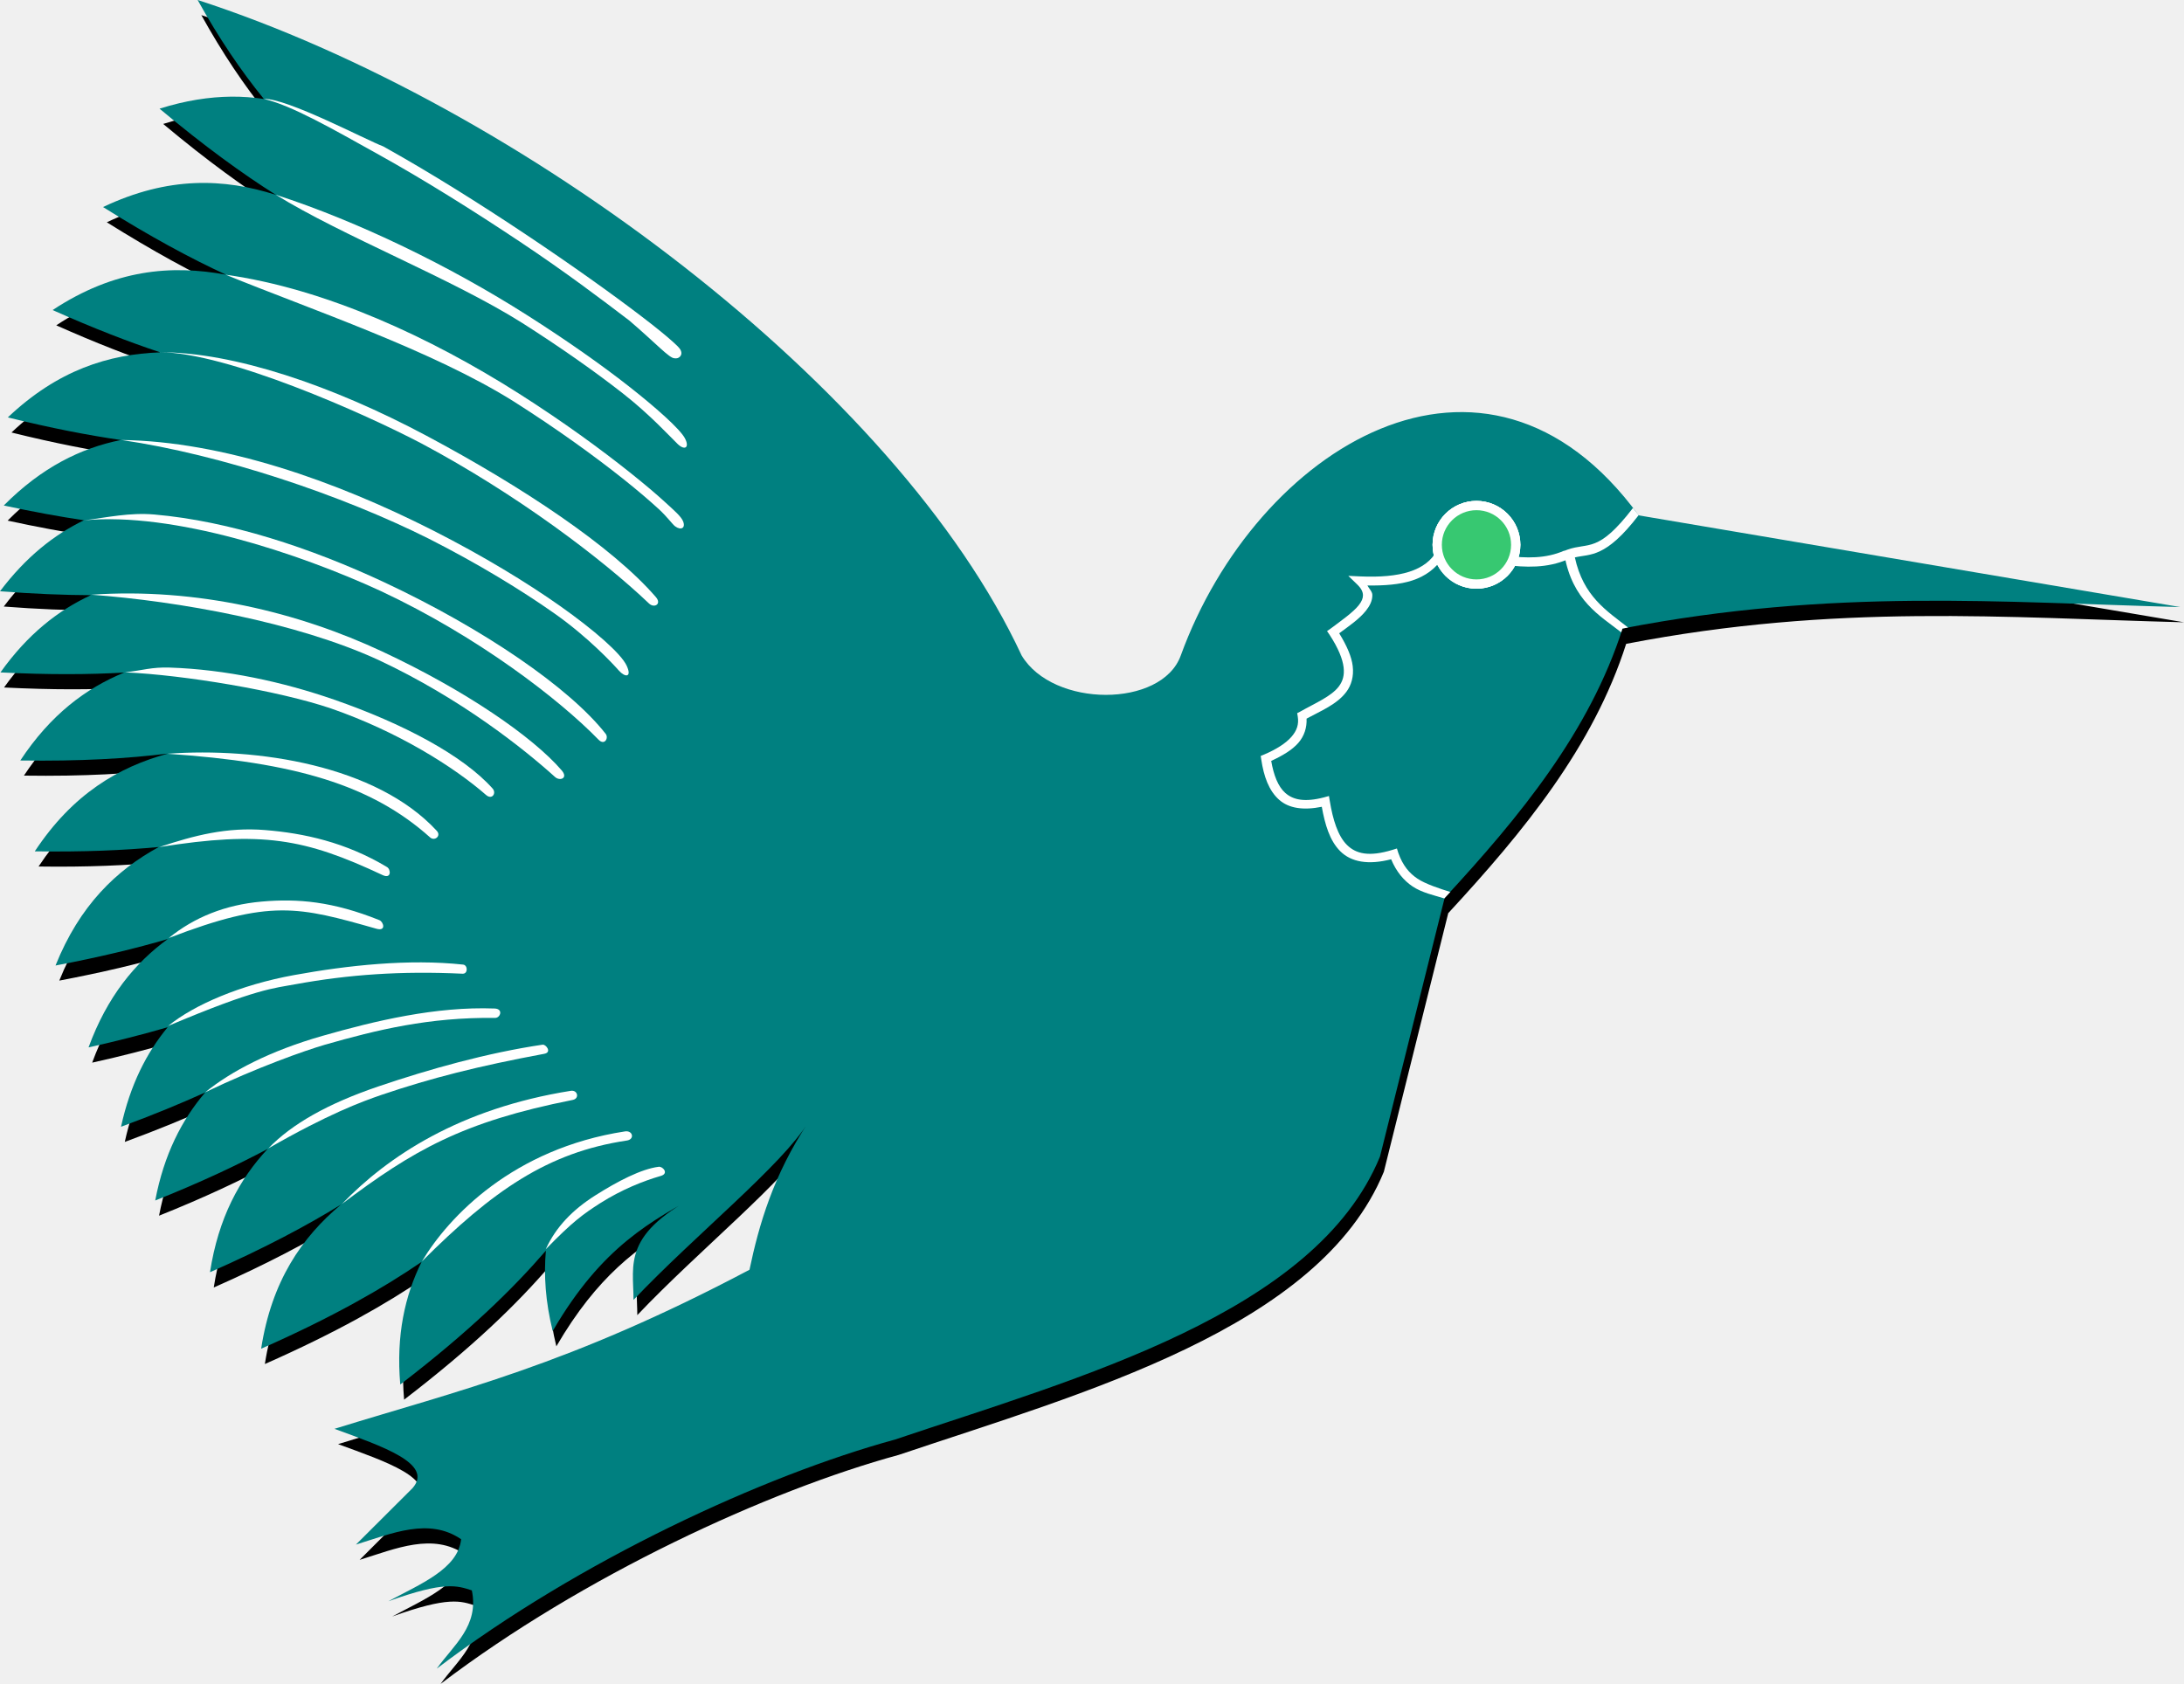
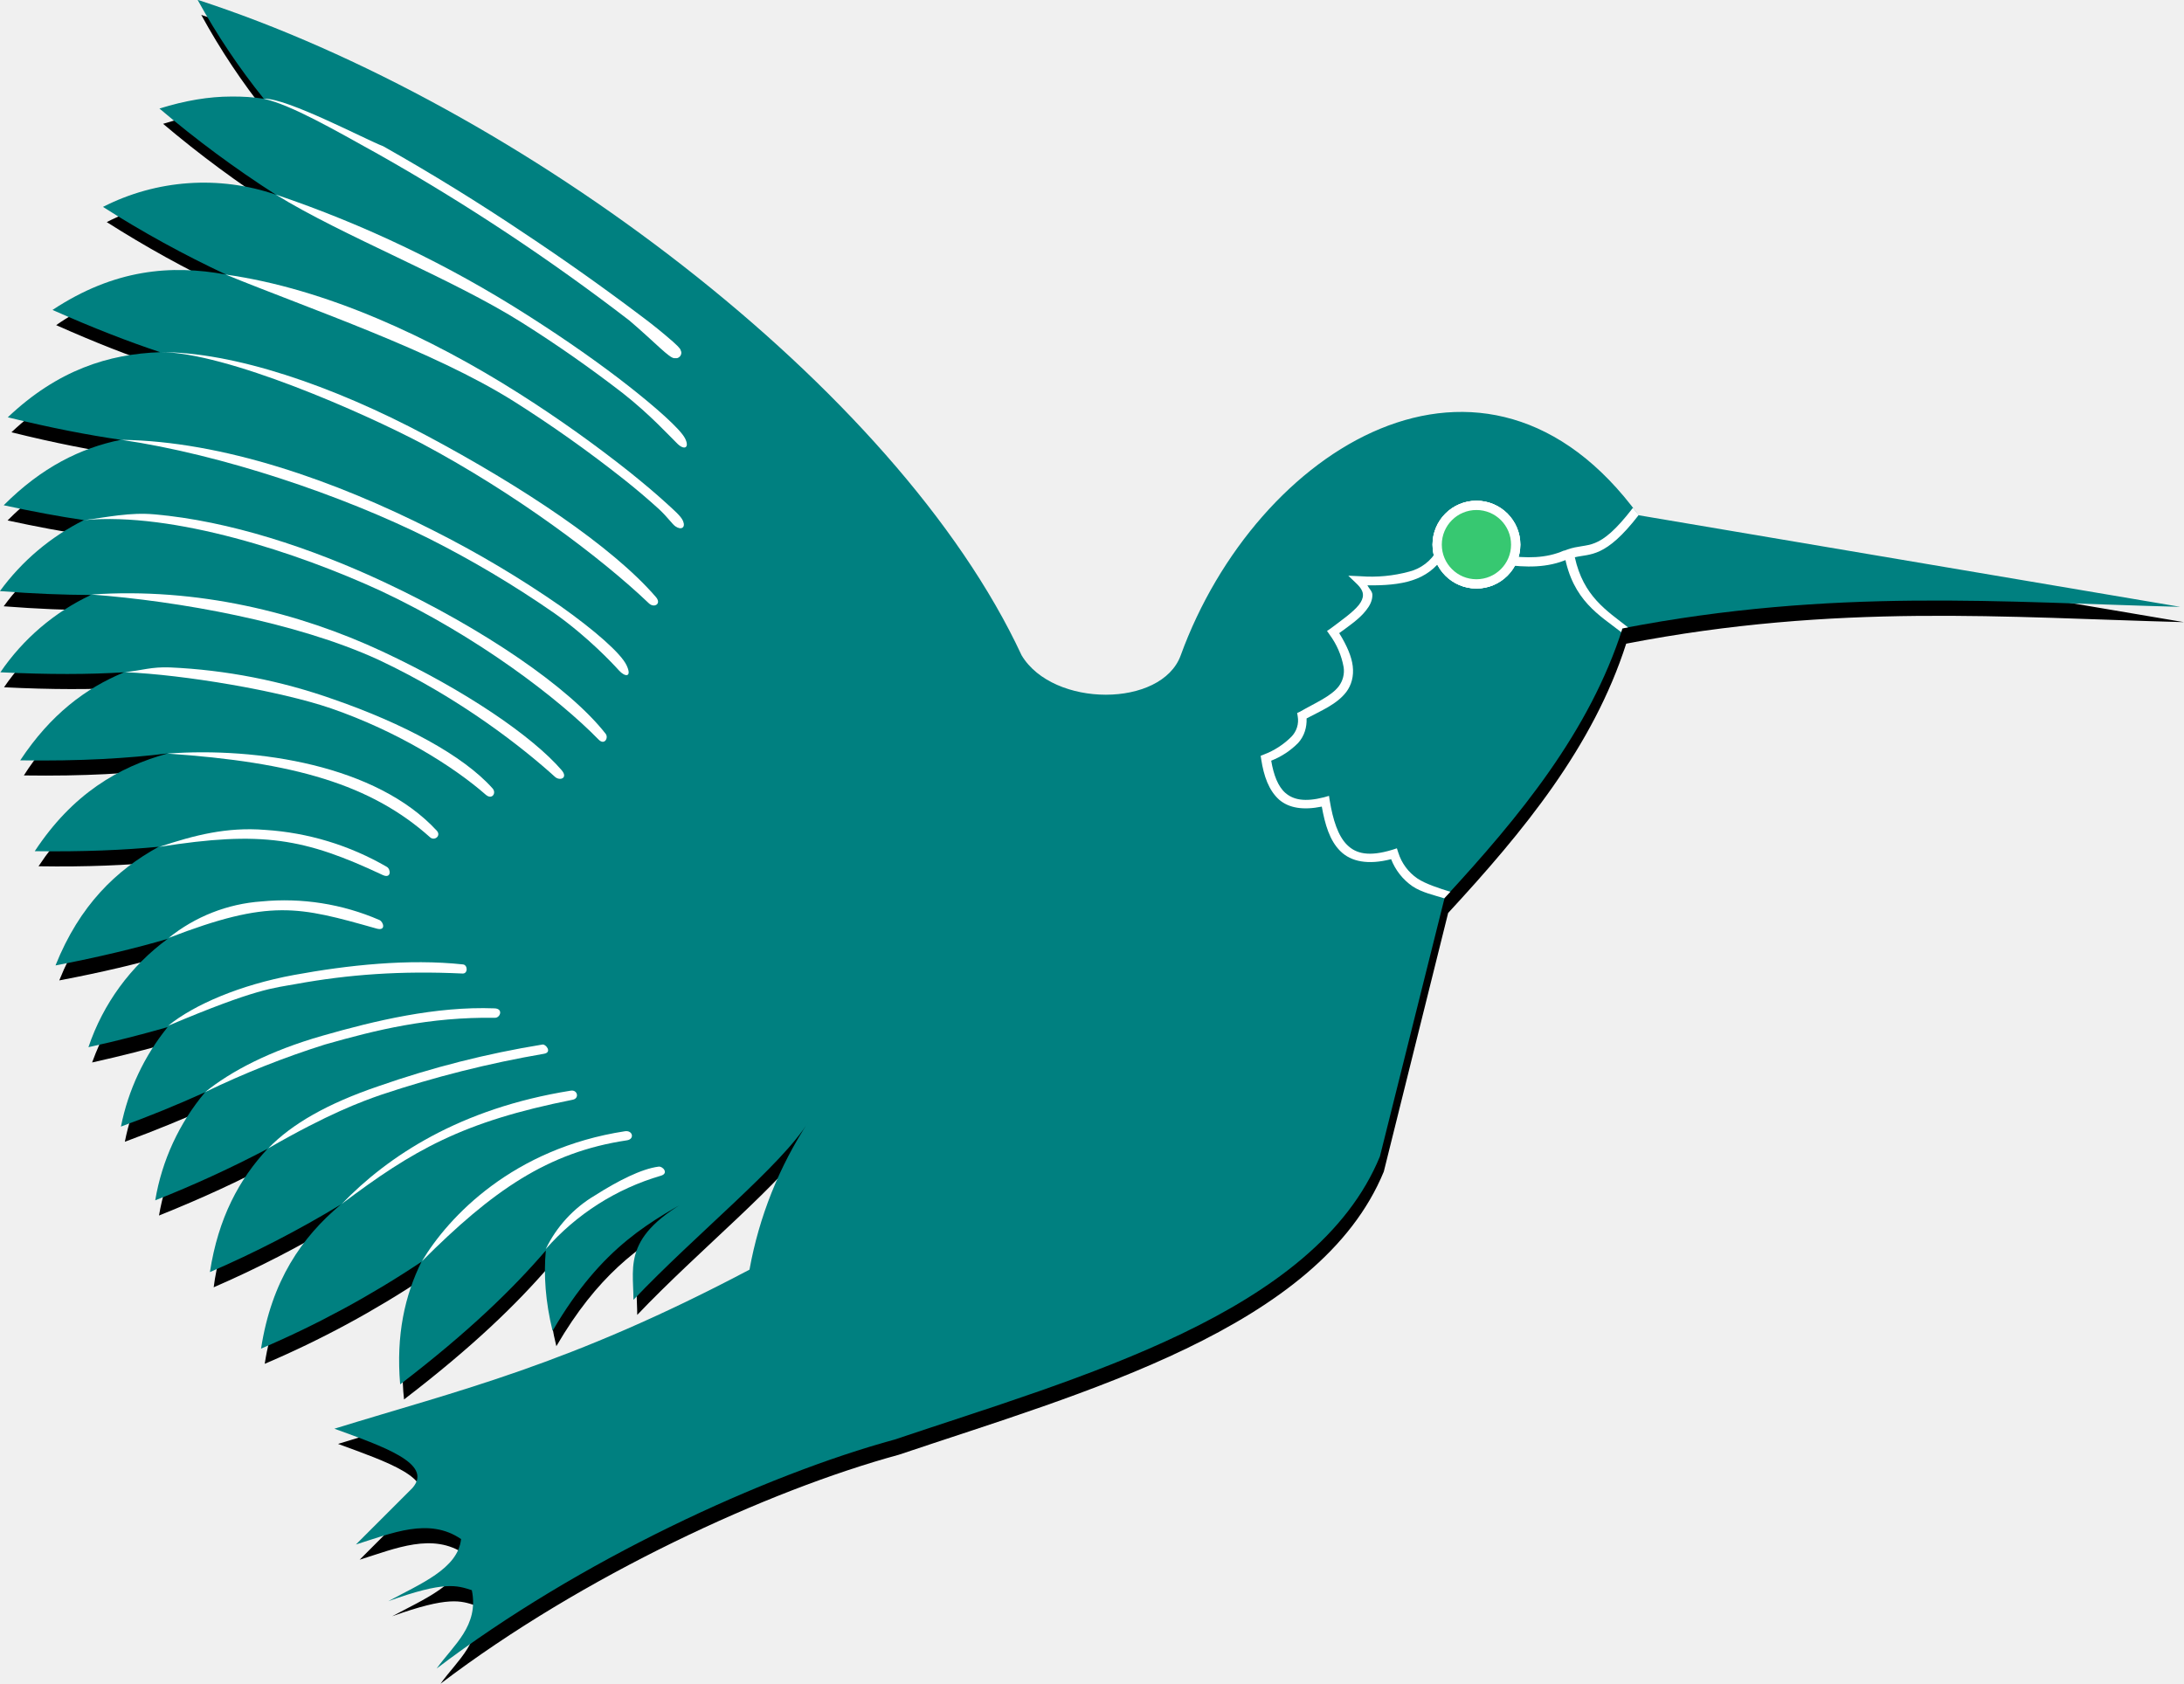
- <svg xmlns="http://www.w3.org/2000/svg" id="svg2" viewBox="0 0 155.613 120" height="120" width="155.613" version="1.1">
-   <defs id="defs1" />
-   <g id="layer1" transform="matrix(1.343592,0,0,1.343592,-256.7153,-723.6662)">
-     <g id="g3363" transform="matrix(0.5882684,0,0,-0.5882684,191.0643,638.6022)">
-       <g id="g3365" transform="translate(-131.809,509.294)">
+ <svg xmlns="http://www.w3.org/2000/svg" id="svg2" width="155.61" height="120" version="1.1" viewBox="0 0 155.61 120">
+   <g id="layer1" transform="translate(-256.72 -723.67)scale(1.34359)">
+     <g id="g3363" transform="matrix(.58827 0 0 -.58827 191.06 638.6)">
+       <g id="g3365" transform="translate(-131.8 509.3)">
        <g id="g3367">
          <g id="g3369">
            <g id="g3371">
-               <path id="path3373" style="fill:#000000;fill-rule:nonzero" d="m 149.96,-340.67 c 1.897,-3.417 3.87,-6.359 5.928,-8.892 l 0.025,-0.025 c 0.007,-0.009 0.018,-0.016 0.025,-0.025 -0.948,0.138 -1.925,0.235 -2.939,0.224 -2.004,-0.021 -4.155,-0.365 -6.476,-1.096 3.985,-3.337 7.378,-5.777 10.361,-7.671 -0.073,0.024 -0.151,0.051 -0.224,0.075 l 0.224,-0.125 c -4.621,1.446 -9.606,1.623 -15.442,-1.146 4.191,-2.622 7.707,-4.536 10.81,-5.978 -0.091,0.013 -0.183,0.037 -0.274,0.05 l 0.224,-0.125 c -4.836,0.833 -9.854,0.365 -15.318,-3.238 3.562,-1.587 6.657,-2.786 9.415,-3.711 h 0.025 l 0.174,-0.1 c -4.611,-0.179 -9.181,-1.615 -13.649,-5.853 3.903,-0.968 7.245,-1.615 10.187,-2.042 -0.083,-0.017 -0.167,-0.032 -0.249,-0.05 -0.115,0.002 -0.234,-0.002 -0.349,0 l 0.125,-0.05 c -3.437,-0.781 -6.789,-2.504 -10.062,-5.803 2.652,-0.573 5.038,-1.018 7.223,-1.345 -2.69,-1.3 -5.244,-3.315 -7.572,-6.401 3.056,-0.237 5.763,-0.339 8.194,-0.349 -2.941,-1.361 -5.713,-3.498 -8.169,-6.949 4.365,-0.218 8.013,-0.209 11.158,-0.025 -0.059,-0.024 -0.116,-0.05 -0.174,-0.075 -0.191,-0.017 -0.383,-0.029 -0.573,-0.05 l 0.274,-0.1 c -3.269,-1.435 -6.295,-3.761 -8.892,-7.696 5.425,-0.079 9.722,0.177 13.325,0.623 -0.11,-0.03 -0.214,-0.068 -0.324,-0.1 -0.139,-0.008 -0.286,-0.015 -0.423,-0.025 l 0.174,-0.05 c -4.25,-1.266 -8.174,-3.705 -11.432,-8.643 4.382,-0.064 8.041,0.102 11.183,0.399 -0.068,-0.037 -0.131,-0.087 -0.199,-0.125 -3.754,-2.094 -6.982,-5.24 -9.116,-10.561 3.854,0.73 7.084,1.5 9.888,2.316 -0.046,-0.037 -0.103,-0.062 -0.149,-0.1 l 0.174,0.025 c -2.886,-2.154 -5.313,-5.172 -6.949,-9.639 2.653,0.587 5.024,1.203 7.148,1.818 -1.907,-2.306 -3.38,-5.184 -4.209,-8.966 2.881,1.061 5.38,2.082 7.597,3.088 -0.027,-0.031 -0.048,-0.068 -0.075,-0.1 -0.045,-0.036 -0.105,-0.064 -0.149,-0.1 l 0.075,0.025 c -2.033,-2.436 -3.584,-5.5 -4.359,-9.564 4.056,1.622 7.356,3.179 10.137,4.658 -0.079,-0.076 -0.175,-0.147 -0.249,-0.224 l 0.075,0.025 c -2.459,-2.698 -4.296,-6.163 -5.031,-10.934 4.788,2.114 8.478,4.078 11.507,5.928 -0.032,-0.033 -0.068,-0.067 -0.1,-0.1 l 0.199,0.1 c -3.44,-2.946 -6.078,-6.854 -6.999,-12.827 6.453,2.849 10.967,5.429 14.471,7.821 -1.505,-3.043 -2.3,-6.59 -1.918,-11.034 6.237,4.785 10.186,8.643 13.126,12.055 -0.005,-0.049 0.004,-0.1 0,-0.149 -0.178,-2.163 -0.043,-4.507 0.598,-7.098 3.698,6.353 7.396,8.986 11.158,11.158 -4.705,-3.05 -3.861,-5.522 -3.861,-8.344 5.595,5.893 13.379,12.151 15.766,16.065 -3.191,-4.792 -4.465,-9.343 -5.305,-13.35 -16.327,-8.635 -26.291,-10.895 -37.435,-14.346 4.323,-1.586 8.963,-3.126 7.049,-5.33 l -5.106,-5.106 c 3.265,1.015 6.599,2.478 9.49,0.498 -0.284,-2.678 -3.661,-4.043 -6.551,-5.604 5.087,1.833 6.184,1.401 7.522,0.971 0.668,-3.209 -1.652,-4.929 -3.163,-7.049 12.813,9.742 29.522,17.434 41.296,20.648 16.561,5.577 37.929,11.391 43.737,25.53 l 5.803,23.313 c 6.809,7.369 13.07,14.997 16.04,24.284 18.958,3.668 34.295,2.353 50.287,1.943 -1.458,0.243 -48.818,8.269 -48.818,8.269 -13.844,18.942 -34.497,6.059 -41.296,-12.653 -1.716,-4.723 -11.509,-4.712 -14.346,0.025 -11.218,24.152 -45.282,49.693 -74.273,59.104 v 1.6e-4 z" />
+               <path id="path3373" d="M149.96-340.67a61 61 0 0 1 5.93-8.9l.02-.02.03-.02q-1.43.22-2.94.22-3-.01-6.48-1.1a98 98 0 0 1 10.36-7.66l-.22.07.22-.12a20 20 0 0 1-15.44-1.15 100 100 0 0 1 10.81-5.98l-.27.05.22-.12a20 20 0 0 1-15.32-3.24c3.57-1.59 6.66-2.79 9.42-3.71h.02l.18-.1c-4.61-.18-9.18-1.62-13.65-5.85 3.9-.97 7.24-1.62 10.19-2.05l-.25-.05h-.35l.12-.05c-3.43-.78-6.79-2.5-10.06-5.8q3.96-.86 7.22-1.34a21 21 0 0 1-7.57-6.4q4.57-.35 8.2-.35a20.4 20.4 0 0 1-8.17-6.95c4.36-.22 8.01-.21 11.16-.03l-.18-.07-.57-.05.27-.1a20 20 0 0 1-8.89-7.7c5.42-.08 9.72.18 13.33.62l-.33-.1-.42-.02.17-.05c-4.25-1.27-8.17-3.7-11.43-8.64 4.38-.07 8.04.1 11.18.4l-.2-.13c-3.75-2.1-6.98-5.24-9.11-10.56 3.85.73 7.08 1.5 9.89 2.32l-.15-.1.17.02c-2.89-2.15-5.31-5.17-6.95-9.64q3.98.89 7.15 1.82a20.6 20.6 0 0 1-4.2-8.97c2.87 1.07 5.37 2.09 7.59 3.1l-.08-.1q-.07-.06-.15-.1l.08.02a20.5 20.5 0 0 1-4.36-9.57c4.06 1.63 7.36 3.18 10.14 4.66l-.25-.22.07.02a20 20 0 0 1-5.03-10.93 97 97 0 0 1 11.5 5.93q-.04-.06-.1-.1l.2.1c-3.43-2.95-6.07-6.86-7-12.83a89 89 0 0 1 14.48 7.82 20 20 0 0 1-1.92-11.03c6.24 4.78 10.19 8.64 13.13 12.05v-.15c-.18-2.16-.05-4.5.6-7.1 3.7 6.36 7.4 8.99 11.15 11.16-4.7-3.05-3.86-5.52-3.86-8.34 5.6 5.89 13.38 12.15 15.77 16.06-3.2-4.79-4.47-9.34-5.3-13.35-16.33-8.63-26.3-10.9-37.44-14.34 4.32-1.59 8.96-3.13 7.05-5.33l-5.1-5.11c3.26 1.02 6.6 2.48 9.48.5-.28-2.68-3.66-4.04-6.55-5.6 5.09 1.83 6.19 1.4 7.52.97.67-3.21-1.65-4.93-3.16-7.05 12.81 9.74 29.52 17.43 41.3 20.64 16.56 5.58 37.92 11.4 43.73 25.53l5.8 23.32c6.81 7.37 13.08 15 16.05 24.28 18.95 3.67 34.3 2.36 50.28 1.94l-48.82 8.27c-13.84 18.95-34.5 6.06-41.3-12.65-1.7-4.72-11.5-4.71-14.34.03-11.22 24.15-45.28 49.69-74.27 59.1" style="fill:#000;fill-rule:nonzero" />
            </g>
            <g id="g3375">
-               <path id="path3377" style="fill:#008080;fill-rule:nonzero" d="m 149.63,-339.31 c 1.91,-3.441 3.896,-6.378 5.97,-8.922 -0.948,0.138 -1.925,0.22 -2.939,0.209 -2.004,-0.021 -4.146,-0.354 -6.466,-1.084 4.049,-3.391 7.471,-5.865 10.49,-7.773 -4.663,1.49 -9.685,1.702 -15.584,-1.097 4.309,-2.696 7.926,-4.645 11.091,-6.101 -4.935,0.91 -10.052,0.495 -15.637,-3.187 3.687,-1.643 6.876,-2.877 9.706,-3.814 -4.645,-0.162 -9.242,-1.597 -13.742,-5.865 3.903,-0.968 7.247,-1.61 10.189,-2.038 -3.6,-0.727 -7.132,-2.454 -10.555,-5.904 2.652,-0.573 5.039,-1.005 7.224,-1.333 -2.69,-1.3 -5.236,-3.315 -7.564,-6.401 3.056,-0.237 5.76,-0.343 8.191,-0.353 -2.941,-1.361 -5.695,-3.511 -8.151,-6.963 4.365,-0.218 8.011,-0.197 11.156,-0.013 -3.456,-1.413 -6.642,-3.801 -9.366,-7.929 5.425,-0.079 9.721,0.181 13.324,0.627 -4.472,-1.214 -8.612,-3.656 -12.018,-8.818 4.382,-0.064 8.04,0.095 11.182,0.392 -3.842,-2.094 -7.141,-5.269 -9.314,-10.686 3.955,0.749 7.27,1.551 10.124,2.39 -2.973,-2.164 -5.472,-5.202 -7.146,-9.771 2.653,0.587 5.008,1.201 7.133,1.816 -1.907,-2.306 -3.377,-5.192 -4.206,-8.974 2.881,1.061 5.373,2.089 7.59,3.096 -2.106,-2.464 -3.714,-5.583 -4.507,-9.745 4.056,1.622 7.356,3.172 10.137,4.651 -2.549,-2.725 -4.446,-6.231 -5.199,-11.117 4.939,2.18 8.728,4.2 11.809,6.101 -3.538,-2.965 -6.259,-6.909 -7.198,-12.998 6.453,2.849 10.957,5.433 14.461,7.825 -1.505,-3.043 -2.302,-6.607 -1.92,-11.051 6.237,4.785 10.188,8.658 13.128,12.07 -0.198,-2.203 -0.042,-4.6 0.614,-7.25 4.478,7.693 8.927,9.939 13.532,12.506 -7.335,-3.693 -6.247,-6.473 -6.247,-9.698 5.595,5.892 13.398,12.141 15.785,16.055 -3.191,-4.792 -4.49,-9.331 -5.33,-13.337 -16.327,-8.635 -26.268,-10.891 -37.413,-14.343 4.323,-1.586 8.956,-3.139 7.041,-5.343 l -5.108,-5.095 c 3.265,1.015 6.593,2.463 9.484,0.483 -0.284,-2.678 -3.668,-4.03 -6.558,-5.591 5.087,1.833 6.187,1.41 7.524,0.98 0.668,-3.209 -1.651,-4.935 -3.161,-7.054 12.813,9.742 29.532,17.439 41.306,20.653 16.561,5.577 37.915,11.374 43.722,25.512 l 5.826,23.318 c 6.808,7.369 13.071,15.01 16.042,24.297 18.958,3.668 34.288,2.344 50.28,1.933 -1.458,0.243 -48.83,8.269 -48.83,8.269 -13.844,18.942 -34.481,6.067 -41.28,-12.645 -1.716,-4.723 -11.506,-4.724 -14.343,0.013 -11.218,24.152 -45.286,49.687 -74.277,59.098 v 7e-5 z" />
+               <path id="path3377" d="M149.63-339.31a61 61 0 0 1 5.97-8.92q-1.43.22-2.94.2-3 0-6.47-1.08a97 97 0 0 1 10.5-7.77 20 20 0 0 1-15.59-1.1 98 98 0 0 1 11.1-6.1c-4.94.91-10.06.5-15.65-3.19 3.7-1.64 6.88-2.87 9.71-3.81-4.64-.16-9.24-1.6-13.74-5.87 3.9-.96 7.25-1.6 10.19-2.03-3.6-.73-7.13-2.46-10.56-5.9q3.96-.86 7.23-1.34a21 21 0 0 1-7.57-6.4c3.06-.24 5.76-.34 8.2-.35a20.4 20.4 0 0 1-8.16-6.97c4.37-.21 8.01-.2 11.16 0-3.46-1.42-6.64-3.81-9.37-7.94 5.43-.08 9.72.18 13.33.63-4.48-1.22-8.62-3.66-12.02-8.82 4.38-.06 8.04.1 11.18.4-3.84-2.1-7.14-5.28-9.31-10.7 3.95.76 7.27 1.56 10.12 2.4a20 20 0 0 1-7.15-9.77c2.66.58 5.01 1.2 7.14 1.81a20.6 20.6 0 0 1-4.21-8.97 110 110 0 0 1 7.59 3.1 20.4 20.4 0 0 1-4.5-9.75 103 103 0 0 1 10.13 4.65c-2.55-2.73-4.45-6.23-5.2-11.12a97 97 0 0 1 11.81 6.1c-3.54-2.96-6.26-6.9-7.2-13a89 89 0 0 1 14.46 7.83c-1.5-3.04-2.3-6.6-1.92-11.05 6.24 4.78 10.2 8.66 13.13 12.07-.2-2.2-.04-4.6.61-7.25 4.48 7.7 8.93 9.94 13.54 12.5-7.34-3.69-6.25-6.47-6.25-9.7 5.6 5.9 13.4 12.15 15.78 16.06a36 36 0 0 1-5.32-13.34c-16.33-8.63-26.27-10.89-37.42-14.34 4.33-1.58 8.96-3.14 7.04-5.34l-5.1-5.1c3.26 1.02 6.59 2.47 9.48.49-.28-2.68-3.67-4.03-6.56-5.6 5.09 1.84 6.19 1.42 7.53.99.66-3.21-1.65-4.94-3.17-7.06 12.82 9.74 29.54 17.44 41.31 20.65 16.56 5.58 37.92 11.38 43.72 25.52l5.83 23.31c6.8 7.37 13.07 15.01 16.04 24.3 18.96 3.67 34.29 2.35 50.28 1.94l-48.83 8.26c-13.84 18.95-34.48 6.07-41.28-12.64-1.72-4.72-11.5-4.73-14.34.01-11.22 24.15-45.29 49.69-74.28 59.1" style="fill:teal;fill-rule:nonzero" />
            </g>
            <g id="g3379">
-               <path id="path3381" style="fill:#ffffff;fill-rule:nonzero" d="m 261.48,-388.74 -0.125,-0.199 c -0.491,-0.915 -1.322,-1.54 -2.491,-1.918 -1.168,-0.378 -2.665,-0.499 -4.409,-0.423 l -1.096,0.05 0.797,-0.772 c 0.405,-0.389 0.518,-0.7 0.523,-0.971 0.006,-0.272 -0.111,-0.565 -0.374,-0.897 -0.525,-0.664 -1.568,-1.385 -2.541,-2.117 l -0.324,-0.224 0.224,-0.324 c 0.812,-1.245 1.183,-2.203 1.27,-2.939 0.087,-0.736 -0.084,-1.263 -0.423,-1.718 -0.679,-0.911 -2.17,-1.528 -3.512,-2.291 l -0.249,-0.125 0.05,-0.299 c 0.115,-0.7 -0.073,-1.272 -0.573,-1.843 -0.5,-0.571 -1.341,-1.115 -2.466,-1.594 l -0.299,-0.124 0.05,-0.324 c 0.224,-1.499 0.675,-2.804 1.619,-3.636 0.863,-0.761 2.17,-0.962 3.836,-0.623 0.29,-1.598 0.707,-3.052 1.669,-4.01 0.975,-0.971 2.519,-1.258 4.583,-0.722 0.465,-1.119 1.143,-1.917 1.918,-2.441 0.851,-0.575 1.962,-0.807 2.876,-1.091 l 0.542,0.583 c -0.907,0.282 -2.247,0.717 -2.97,1.206 -0.722,0.488 -1.309,1.158 -1.719,2.316 l -0.125,0.399 -0.399,-0.124 c -2.123,-0.652 -3.299,-0.359 -4.11,0.448 -0.81,0.807 -1.266,2.265 -1.544,3.96 l -0.075,0.448 -0.448,-0.124 c -1.749,-0.456 -2.782,-0.223 -3.487,0.399 -0.658,0.581 -1.048,1.61 -1.27,2.889 1.014,0.469 1.882,0.981 2.441,1.619 0.546,0.623 0.782,1.393 0.747,2.192 1.236,0.68 2.728,1.265 3.587,2.416 0.449,0.602 0.682,1.393 0.573,2.316 -0.099,0.84 -0.511,1.81 -1.22,2.964 0.871,0.642 1.817,1.285 2.416,2.042 0.333,0.421 0.584,0.887 0.573,1.42 -0.006,0.294 -0.288,0.561 -0.448,0.847 1.515,-0.02 2.896,0.08 4.035,0.448 1.2,0.388 2.143,1.095 2.765,2.067 1.793,-0.009 3.651,-0.403 5.529,-0.648 1.93,-0.251 3.894,-0.318 5.754,0.498 l -0.349,0.772 c -1.645,-0.722 -3.403,-0.692 -5.28,-0.448 -1.877,0.244 -3.834,0.687 -5.803,0.673 h -0.249 z" />
+               <path id="path3381" d="m261.48-388.74-.12-.2a4 4 0 0 0-2.5-1.92 13 13 0 0 0-4.4-.42l-1.1.05.8-.77c.4-.4.52-.7.52-.97q.01-.41-.37-.9c-.53-.66-1.57-1.39-2.54-2.12l-.33-.22.23-.33a7 7 0 0 0 1.27-2.94 2.3 2.3 0 0 0-.43-1.71c-.68-.91-2.17-1.53-3.5-2.3l-.26-.12.05-.3a2.1 2.1 0 0 0-.57-1.84 7 7 0 0 0-2.47-1.6l-.3-.12.05-.32c.23-1.5.68-2.8 1.62-3.64q1.32-1.13 3.84-.62c.29-1.6.7-3.05 1.67-4.01.97-.97 2.52-1.26 4.58-.73a5.3 5.3 0 0 1 1.92-2.44c.85-.57 1.96-.8 2.87-1.09l.55.59c-.91.28-2.25.71-2.97 1.2a4.4 4.4 0 0 0-1.72 2.32l-.13.4-.4-.13c-2.12-.65-3.3-.36-4.1.45-.81.8-1.27 2.27-1.55 3.96l-.07.45-.45-.13c-1.75-.45-2.78-.22-3.49.4-.66.58-1.05 1.61-1.27 2.9a7 7 0 0 1 2.44 1.61c.55.62.78 1.4.75 2.2 1.24.67 2.73 1.26 3.59 2.4.45.61.68 1.4.57 2.32q-.15 1.25-1.22 2.97c.87.64 1.82 1.28 2.41 2.04.34.42.59.89.58 1.42 0 .3-.3.56-.45.85 1.51-.02 2.9.08 4.03.45 1.2.38 2.15 1.1 2.77 2.06 1.8 0 3.65-.4 5.53-.64 1.93-.26 3.9-.32 5.75.5l-.35.77c-1.64-.73-3.4-.7-5.28-.45-1.87.24-3.83.68-5.8.67z" style="fill:#fff;fill-rule:nonzero" />
            </g>
            <g id="g3383">
-               <path id="path3385" style="fill:#ffffff;fill-rule:nonzero;stroke:#ffffff;stroke-width:0.836;stroke-linecap:butt;stroke-linejoin:miter;stroke-miterlimit:4;stroke-dasharray:none" stroke-miterlimit="4" d="m 268.45,-388.43 c 0,-1.955 -1.585,-3.539 -3.539,-3.539 -1.954,0 -3.539,1.585 -3.539,3.539 0,1.954 1.585,3.539 3.539,3.539 1.955,0 3.539,-1.585 3.539,-3.539 z" />
+               <path id="path3385" stroke-miterlimit="4" d="M268.45-388.43a3.54 3.54 0 1 0-7.08 0 3.54 3.54 0 0 0 7.08 0z" style="fill:#fff;fill-rule:nonzero;stroke:#fff;stroke-width:.836;stroke-linecap:butt;stroke-linejoin:miter;stroke-miterlimit:4;stroke-dasharray:none" />
            </g>
            <g id="g3387">
-               <path id="path3389" style="fill:#ffffff;fill-rule:nonzero" d="m 279.02,-385.11 c -3.177,-4.133 -3.976,-3.066 -5.91,-3.759 l -0.324,-0.124 0.05,-0.349 c 0.745,-4.152 3.205,-5.471 5.125,-6.98 l 0.107,0.336 0.511,0.097 c -1.925,1.513 -4.031,2.794 -4.797,6.322 1.409,0.333 2.753,-0.093 5.753,3.811 l -0.516,0.645 z" />
+               <path id="path3389" d="M279.02-385.11c-3.18-4.13-3.98-3.07-5.91-3.76l-.32-.12.05-.35c.74-4.15 3.2-5.47 5.12-6.98l.1.33.52.1c-1.93 1.51-4.03 2.8-4.8 6.32 1.41.34 2.75-.09 5.76 3.81z" style="fill:#fff;fill-rule:nonzero" />
            </g>
            <g id="g3391">
-               <path id="path3393" style="fill:#ffffff;fill-rule:nonzero" d="m 156.68,-356.87 c 6.004,-3.723 15.885,-7.562 22.231,-11.572 3.491,-2.223 6.627,-4.438 9.066,-6.351 2.439,-1.913 4.243,-3.89 4.907,-4.533 0.664,-0.643 1.114,-0.339 0.672,0.498 -0.441,0.837 -2.614,2.772 -5.081,4.707 -2.467,1.935 -5.604,4.14 -9.116,6.376 -7.024,4.472 -15.267,8.471 -22.679,10.875 z" />
+               <path id="path3393" d="M156.68-356.87c6-3.72 15.89-7.56 22.23-11.57a116 116 0 0 0 9.07-6.35c2.44-1.92 4.24-3.9 4.9-4.54s1.12-.34.68.5-2.62 2.77-5.08 4.7c-2.47 1.94-5.6 4.15-9.12 6.39a104 104 0 0 1-22.68 10.87" style="fill:#fff;fill-rule:nonzero" />
            </g>
            <g id="g3395">
-               <path id="path3397" style="fill:#ffffff;fill-rule:nonzero" d="m 155.6,-348.23 c 2.517,-0.581 6.231,-2.728 10.362,-5.024 4.131,-2.297 8.633,-5.123 12.752,-7.871 4.12,-2.748 7.296,-5.153 9.835,-7.09 2.411,-2.063 3.602,-3.4 4.063,-3.396 0.063,-0.013 0.126,-0.014 0.224,0 0.099,0.014 0.265,0.09 0.349,0.249 0.084,0.159 0.051,0.293 0.025,0.374 -0.026,0.081 -0.041,0.123 -0.075,0.174 -0.136,0.205 -0.344,0.396 -0.648,0.672 -0.607,0.552 -1.61,1.365 -2.889,2.341 -2.559,1.953 -6.278,4.615 -10.411,7.372 -4.133,2.757 -8.667,5.608 -12.827,7.92 -1.479,0.548 -8.73,4.383 -10.761,4.277 h -1e-4 z" />
+               <path id="path3397" d="M155.6-348.23c2.52-.58 6.23-2.73 10.36-5.02a192 192 0 0 0 22.59-14.97c2.41-2.06 3.6-3.4 4.06-3.4h.23c.1.02.26.1.34.26s.06.3.03.37l-.07.18q-.2.28-.65.67a46 46 0 0 1-2.9 2.34 212 212 0 0 1-10.4 7.37 193 193 0 0 1-12.83 7.92c-1.48.55-8.73 4.39-10.76 4.28" style="fill:#fff;fill-rule:nonzero" />
            </g>
            <g id="g3399">
-               <path id="path3401" style="fill:#ffffff;fill-rule:nonzero" d="m 152.16,-364.08 c 7.706,-3.145 18.668,-6.84 25.985,-11.439 3.932,-2.497 7.356,-4.984 9.913,-7.024 1.279,-1.02 2.346,-1.937 3.138,-2.665 0.792,-0.728 1.238,-1.389 1.494,-1.569 0.536,-0.378 0.946,-0.127 0.697,0.473 -0.188,0.453 -0.808,0.973 -1.619,1.719 -0.811,0.746 -1.897,1.66 -3.188,2.69 -2.582,2.06 -6.029,4.585 -9.988,7.099 -7.918,5.028 -17.384,9.449 -26.433,10.717 z" />
+               <path id="path3401" d="M152.16-364.08c7.7-3.15 18.67-6.84 25.99-11.44a115 115 0 0 0 9.9-7.02 61 61 0 0 0 3.15-2.67c.79-.73 1.23-1.39 1.5-1.57.53-.37.94-.12.69.48-.19.45-.81.97-1.62 1.71q-1.24 1.13-3.19 2.7a116 116 0 0 1-9.99 7.1c-7.91 5.02-17.38 9.44-26.43 10.71" style="fill:#fff;fill-rule:nonzero" />
            </g>
            <g id="g3403">
-               <path id="path3405" style="fill:#ffffff;fill-rule:nonzero" d="m 146.23,-371.07 c 6.005,-0.004 18.411,-5.501 23.64,-8.256 8.478,-4.522 16.188,-10.334 20.449,-14.396 0.472,-0.45 1.163,-0.053 0.623,0.573 -3.958,4.586 -12.132,9.991 -20.673,14.546 -8.541,4.555 -17.385,7.54 -24.039,7.534 z" />
+               <path id="path3405" d="M146.23-371.07c6 0 18.41-5.5 23.64-8.26 8.48-4.52 16.19-10.33 20.45-14.4.47-.44 1.16-.04.62.58-3.96 4.59-12.13 10-20.67 14.55s-17.39 7.54-24.04 7.53" style="fill:#fff;fill-rule:nonzero" />
            </g>
            <g id="g3407">
-               <path id="path3409" style="fill:#ffffff;fill-rule:nonzero" d="m 142.76,-378.98 c 9.028,-1.321 19.851,-4.965 27.736,-8.914 4.4,-2.234 8.324,-4.627 11.333,-6.75 3.009,-2.123 5.23,-4.512 5.778,-5.131 0.548,-0.618 1.201,-0.644 0.697,0.448 -0.504,1.093 -2.954,3.229 -6.003,5.38 -3.048,2.151 -6.998,4.548 -11.432,6.8 -8.869,4.503 -18.97,8.046 -28.11,8.167 z" />
+               <path id="path3409" d="M142.76-378.98c9.03-1.32 19.85-4.97 27.74-8.91a94 94 0 0 0 11.33-6.75c3-2.13 5.23-4.52 5.78-5.13s1.2-.65.7.44c-.5 1.1-2.96 3.23-6 5.38a95 95 0 0 1-11.44 6.8c-8.87 4.5-18.97 8.05-28.11 8.17" style="fill:#fff;fill-rule:nonzero" />
            </g>
            <g id="g3411">
-               <path id="path3413" style="fill:#ffffff;fill-rule:nonzero" d="m 145.74,-385.7 c -2.243,0.196 -4.262,-0.264 -6.319,-0.521 8.022,0.752 19.24,-2.932 26.718,-6.378 8.809,-4.13 16.123,-9.799 19.627,-13.4 0.549,-0.564 0.936,0.155 0.648,0.523 -3.263,4.165 -11.032,9.48 -19.926,13.649 -6.67,3.127 -14.019,5.54 -20.748,6.127 z" />
+               <path id="path3413" d="M145.74-385.7c-2.24.2-4.26-.26-6.32-.52 8.02.75 19.24-2.93 26.72-6.38 8.8-4.13 16.12-9.8 19.63-13.4.54-.56.93.16.64.52-3.26 4.17-11.03 9.48-19.92 13.65-6.67 3.13-14.02 5.54-20.75 6.13" style="fill:#fff;fill-rule:nonzero" />
            </g>
            <g id="g3415">
-               <path id="path3417" style="fill:#ffffff;fill-rule:nonzero" d="m 140.04,-392.93 c 7.894,-0.585 18.464,-2.475 25.868,-5.874 7.446,-3.483 13.097,-7.999 15.94,-10.561 0.437,-0.394 1.211,-0.115 0.598,0.598 -2.595,3.015 -8.628,7.185 -16.165,10.71 -7.537,3.525 -16.692,5.783 -26.241,5.127 z" />
+               <path id="path3417" d="M140.04-392.93c7.9-.59 18.46-2.48 25.87-5.87 7.44-3.49 13.1-8 15.94-10.57.44-.39 1.2-.11.6.6-2.6 3.02-8.63 7.19-16.17 10.71s-16.7 5.79-26.24 5.13" style="fill:#fff;fill-rule:nonzero" />
            </g>
            <g id="g3419">
-               <path id="path3421" style="fill:#ffffff;fill-rule:nonzero" d="m 147.13,-399.5 c -1.666,0.056 -2.447,-0.255 -4.054,-0.429 5.358,-0.236 13.873,-1.661 18.575,-3.257 6.102,-2.117 11.119,-5.306 13.973,-7.796 0.551,-0.481 0.962,0.164 0.598,0.573 -2.673,2.999 -8.105,5.872 -14.297,8.02 -4.644,1.611 -9.798,2.72 -14.795,2.889 z" />
+               <path id="path3421" d="M147.13-399.5c-1.67.06-2.45-.26-4.05-.43 5.35-.23 13.87-1.66 18.57-3.26 6.1-2.11 11.12-5.3 13.97-7.8.56-.47.97.17.6.58-2.67 3-8.1 5.87-14.3 8.02a51 51 0 0 1-14.79 2.89" style="fill:#fff;fill-rule:nonzero" />
            </g>
            <g id="g3423">
-               <path id="path3425" style="fill:#ffffff;fill-rule:nonzero" d="m 146.9,-407.27 c 11.454,-0.773 18.38,-2.791 23.689,-7.547 0.398,-0.356 1.026,0.134 0.598,0.598 -5.448,5.903 -16.175,7.548 -24.287,6.949 z" />
+               <path id="path3425" d="M146.9-407.27c11.45-.77 18.38-2.8 23.69-7.55.4-.35 1.02.14.6.6-5.45 5.9-16.18 7.55-24.29 6.95" style="fill:#fff;fill-rule:nonzero" />
            </g>
            <g id="g3427">
-               <path id="path3429" style="fill:#ffffff;fill-rule:nonzero" d="m 155.72,-414.15 c -3.472,0.279 -6.378,-0.479 -9.542,-1.533 9.261,1.476 13.111,0.768 20.127,-2.527 0.8,-0.376 0.753,0.509 0.399,0.722 -3.727,2.24 -7.512,3.058 -10.984,3.337 z" />
+               <path id="path3429" d="M155.72-414.15c-3.47.28-6.38-.48-9.54-1.53 9.26 1.47 13.1.77 20.12-2.53.8-.38.76.5.4.72a25 25 0 0 1-10.98 3.34" style="fill:#fff;fill-rule:nonzero" />
            </g>
            <g id="g3431">
-               <path id="path3433" style="fill:#ffffff;fill-rule:nonzero" d="m 155.39,-420.6 c -3.283,-0.291 -6.071,-1.418 -8.369,-3.288 9.171,3.535 11.705,2.831 18.719,0.843 0.922,-0.262 0.636,0.627 0.274,0.772 -4.2,1.684 -7.341,1.964 -10.624,1.673 z" />
+               <path id="path3433" d="M155.39-420.6a15 15 0 0 1-8.37-3.29c9.17 3.54 11.7 2.83 18.72.85.92-.27.64.62.27.77a21.5 21.5 0 0 1-10.62 1.67" style="fill:#fff;fill-rule:nonzero" />
            </g>
            <g id="g3435">
-               <path id="path3437" style="fill:#ffffff;fill-rule:nonzero" d="m 173.56,-426.28 c -4.893,0.529 -10.405,-0.064 -15.243,-0.946 -4.838,-0.882 -8.998,-2.675 -11.347,-4.585 8.043,3.397 9.509,3.39 11.497,3.763 4.766,0.869 9.491,1.208 15.044,0.946 0.504,-0.024 0.478,0.776 0.05,0.822 z" />
+               <path id="path3437" d="M173.56-426.28c-4.9.53-10.4-.06-15.24-.95s-9-2.67-11.35-4.58c8.04 3.4 9.5 3.39 11.5 3.76 4.76.87 9.49 1.21 15.04.95.5-.03.48.77.05.82" style="fill:#fff;fill-rule:nonzero" />
            </g>
            <g id="g3439">
-               <path id="path3441" style="fill:#ffffff;fill-rule:nonzero" d="m 176.4,-430.24 c -5.302,0.2 -10.779,-1.112 -15.517,-2.466 -4.738,-1.354 -8.254,-3.202 -10.573,-5.088 4.692,2.257 9.058,3.785 10.797,4.291 4.671,1.335 9.384,2.491 15.343,2.416 0.463,-0.006 0.762,0.816 -0.05,0.847 z" />
+               <path id="path3441" d="M176.4-430.24c-5.3.2-10.78-1.11-15.52-2.47-4.73-1.35-8.25-3.2-10.57-5.08a80 80 0 0 0 10.8 4.29c4.67 1.33 9.38 2.49 15.34 2.41.46 0 .76.82-.05.85" style="fill:#fff;fill-rule:nonzero" />
            </g>
            <g id="g3443">
-               <path id="path3445" style="fill:#ffffff;fill-rule:nonzero" d="m 180.73,-433.5 c -4.994,-0.737 -10.23,-2.212 -14.795,-3.761 -4.564,-1.549 -7.814,-3.388 -9.933,-5.59 5.429,3.116 8.415,4.209 10.182,4.818 4.508,1.53 8.718,2.594 14.695,3.711 0.717,0.134 0.141,0.865 -0.149,0.822 z" />
+               <path id="path3445" d="M180.73-433.5a87 87 0 0 1-14.8-3.76c-4.56-1.55-7.8-3.39-9.93-5.6 5.43 3.13 8.42 4.22 10.18 4.83a99 99 0 0 0 14.7 3.7c.72.14.14.87-.15.83" style="fill:#fff;fill-rule:nonzero" />
            </g>
            <g id="g3447">
-               <path id="path3449" style="fill:#ffffff;fill-rule:nonzero" d="m 183.27,-437.66 c -10.015,-1.595 -16.505,-5.916 -20.63,-10.201 6.393,4.816 10.84,7.405 20.804,9.379 0.631,0.125 0.44,0.92 -0.174,0.822 z" />
+               <path id="path3449" d="M183.27-437.66c-10.01-1.6-16.5-5.92-20.63-10.2 6.4 4.82 10.84 7.4 20.8 9.38.63.12.44.92-.17.82" style="fill:#fff;fill-rule:nonzero" />
            </g>
            <g id="g3451">
-               <path id="path3453" style="fill:#ffffff;fill-rule:nonzero" d="m 188.15,-441.32 c -10.073,-1.552 -15.882,-7.675 -18.301,-11.717 6.373,6.367 11.333,9.831 18.475,10.895 0.723,0.108 0.538,0.932 -0.174,0.822 z" />
+               <path id="path3453" d="M188.15-441.32c-10.07-1.55-15.88-7.67-18.3-11.72 6.37 6.37 11.33 9.83 18.47 10.9.73.1.54.93-.17.82" style="fill:#fff;fill-rule:nonzero" />
            </g>
            <g id="g3455">
-               <path id="path3457" style="fill:#ffffff;fill-rule:nonzero" d="m 191.19,-444.51 c -1.571,-0.196 -3.709,-1.309 -5.729,-2.59 -2.02,-1.282 -3.544,-2.841 -4.453,-4.85 2.433,2.511 3.407,3.19 4.901,4.153 1.939,1.23 3.893,2.006 5.479,2.466 0.744,0.216 0.182,0.869 -0.199,0.822 z" />
+               <path id="path3457" d="M191.19-444.51c-1.57-.2-3.7-1.3-5.73-2.59a11.3 11.3 0 0 1-4.45-4.85 22 22 0 0 0 10.38 6.62c.74.21.18.87-.2.82" style="fill:#fff;fill-rule:nonzero" />
            </g>
            <g id="g3459">
-               <path id="path3461" style="fill:#ffffff;fill-rule:nonzero;stroke:#ffffff;stroke-width:0.836;stroke-linecap:butt;stroke-linejoin:miter;stroke-miterlimit:4;stroke-dasharray:none" stroke-miterlimit="4" d="m 268.45,-388.43 c 0,-1.955 -1.585,-3.539 -3.539,-3.539 -1.954,0 -3.539,1.585 -3.539,3.539 0,1.954 1.585,3.539 3.539,3.539 1.955,0 3.539,-1.585 3.539,-3.539 z" />
+               <path id="path3461" stroke-miterlimit="4" d="M268.45-388.43a3.54 3.54 0 1 0-7.08 0 3.54 3.54 0 0 0 7.08 0z" style="fill:#fff;fill-rule:nonzero;stroke:#fff;stroke-width:.836;stroke-linecap:butt;stroke-linejoin:miter;stroke-miterlimit:4;stroke-dasharray:none" />
            </g>
            <g id="g3463">
-               <path id="path3465" style="fill:#37c871;fill-rule:nonzero;stroke:#ffffff;stroke-width:0.836;stroke-linecap:butt;stroke-linejoin:miter;stroke-miterlimit:4;stroke-dasharray:none" stroke-miterlimit="4" d="m 268.45,-388.43 c 0,-1.955 -1.585,-3.539 -3.539,-3.539 -1.954,0 -3.539,1.585 -3.539,3.539 0,1.954 1.585,3.539 3.539,3.539 1.955,0 3.539,-1.585 3.539,-3.539 z" />
+               <path id="path3465" stroke-miterlimit="4" d="M268.45-388.43a3.54 3.54 0 1 0-7.08 0 3.54 3.54 0 0 0 7.08 0z" style="fill:#37c871;fill-rule:nonzero;stroke:#fff;stroke-width:.836;stroke-linecap:butt;stroke-linejoin:miter;stroke-miterlimit:4;stroke-dasharray:none" />
            </g>
          </g>
        </g>
      </g>
    </g>
  </g>
</svg>
